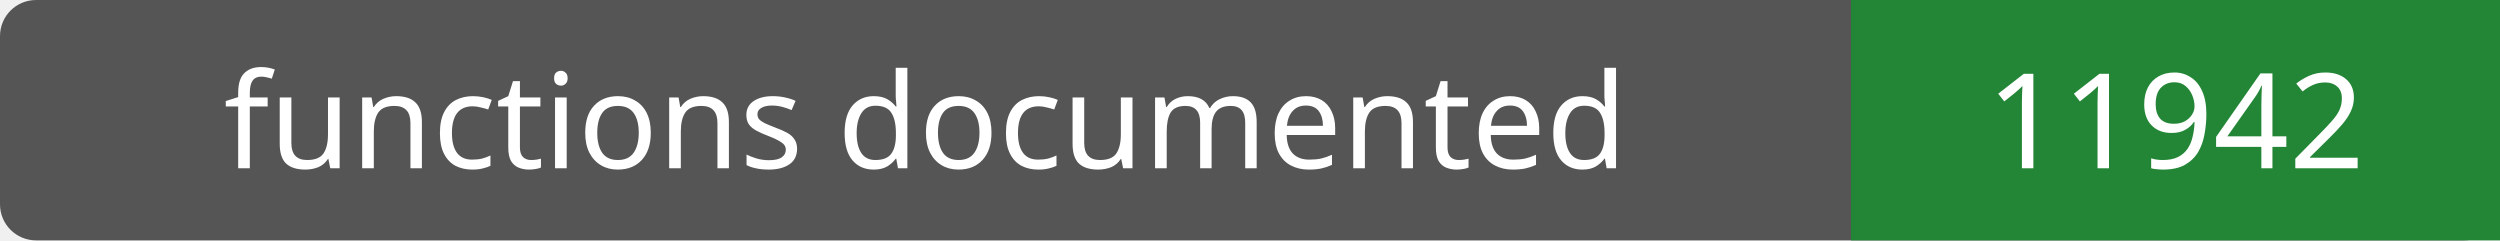
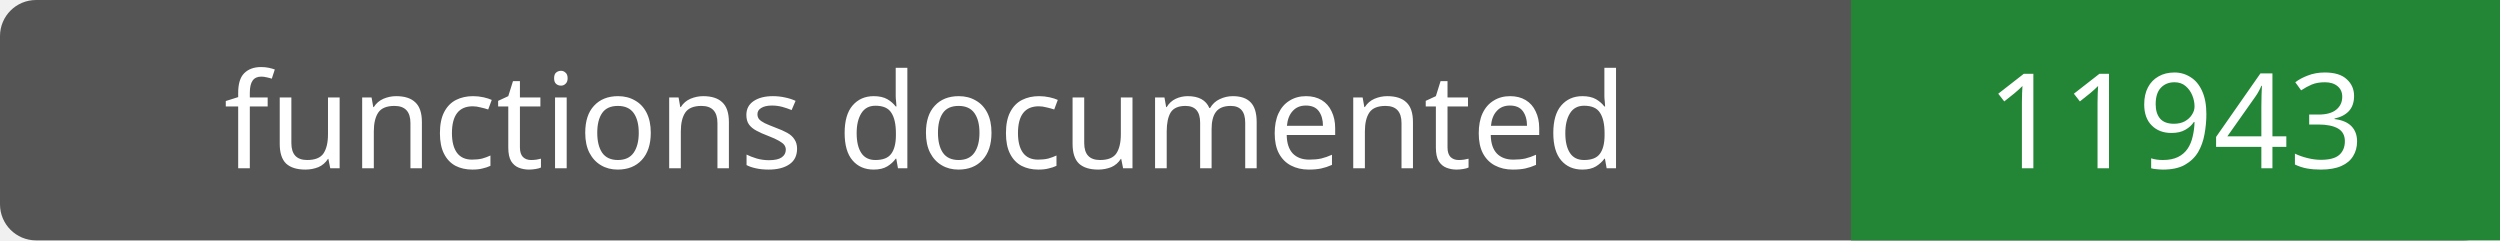
- <svg xmlns="http://www.w3.org/2000/svg" width="208" height="20" role="img" aria-label="functions documented: 11942">
+ <svg xmlns="http://www.w3.org/2000/svg" width="208" height="20" role="img" aria-label="functions documented: 11943">
  <rect width="208" height="20" rx="3" fill="#555" />
  <path fill="#238636" d="M154 0h54v20H154z" />
  <g fill="#fff" text-anchor="middle" font-family="Verdana,sans-serif" font-size="11">
    <text x="77.0" y="14">functions documented</text>
-     <text x="181.0" y="14">11942</text>
+     <text x="181.0" y="14">11943</text>
  </g>
</svg>
